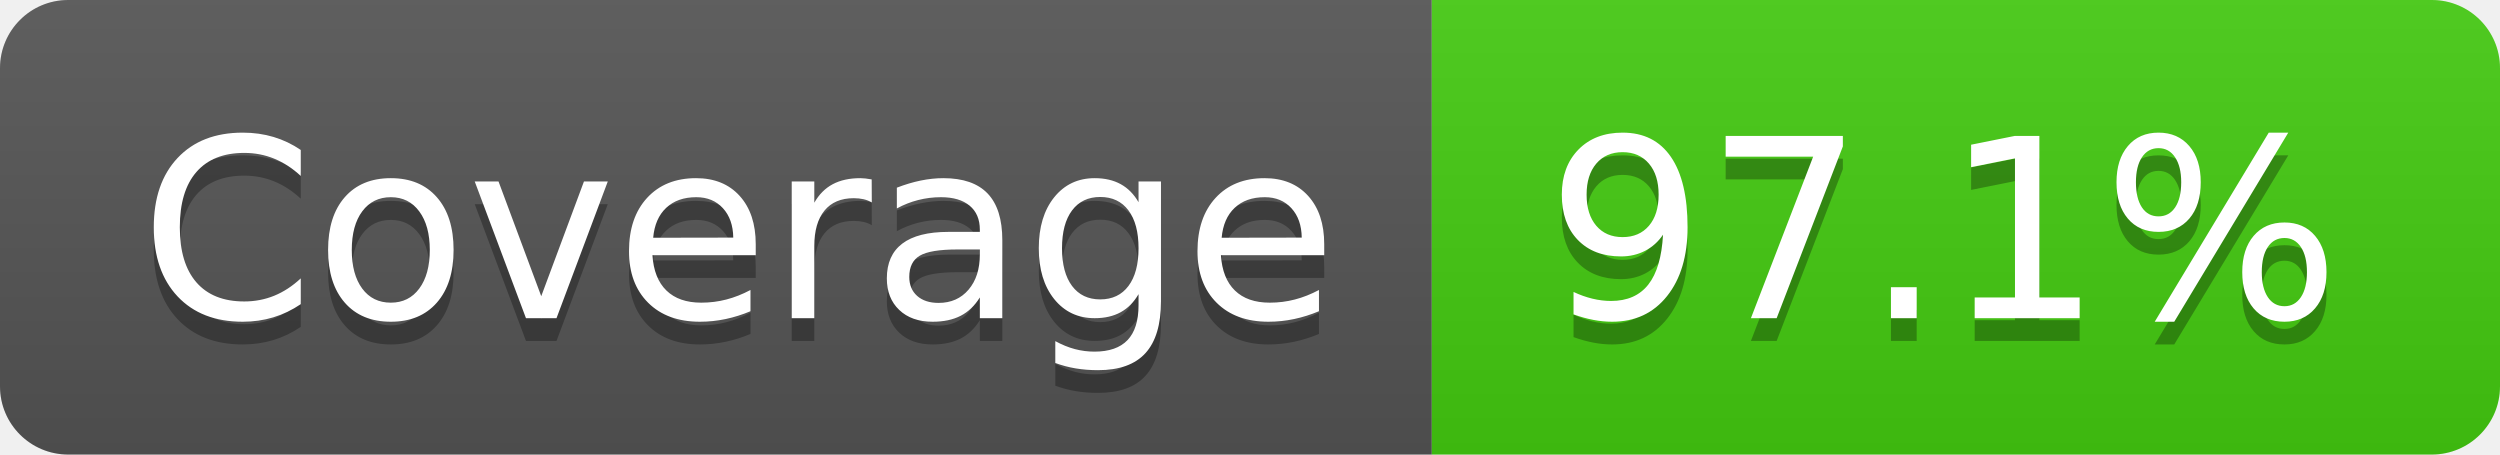
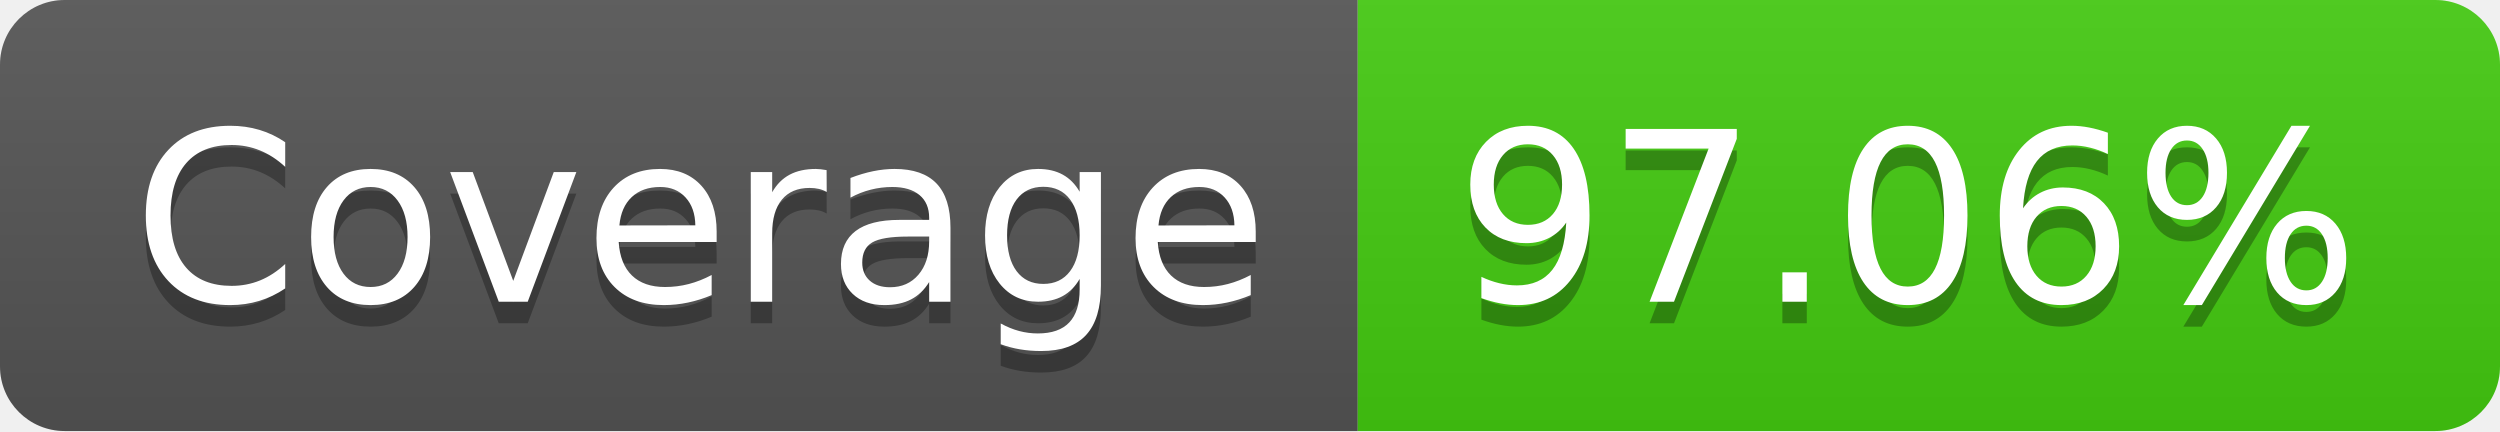
- <svg xmlns="http://www.w3.org/2000/svg" width="110" height="20" role="img" aria-label="Coverage: 97.1%">
+ <svg xmlns="http://www.w3.org/2000/svg" width="116" height="20" role="img" aria-label="Coverage: 97.06%">
  <linearGradient id="s" x2="0" y2="100%">
    <stop offset="0" stop-color="#bbb" stop-opacity=".1" />
    <stop offset="1" stop-opacity=".1" />
  </linearGradient>
  <clipPath id="r">
-     <rect width="110" height="20" rx="3" fill="#fff" />
+     <rect width="116" height="20" rx="3" fill="#fff" />
  </clipPath>
  <g clip-path="url(#r)">
    <rect width="63" height="20" fill="#555" />
-     <rect x="63" width="47" height="20" fill="#4c1" />
-     <rect width="110" height="20" fill="url(#s)" />
+     <rect x="63" width="53" height="20" fill="#4c1" />
+     <rect width="116" height="20" fill="url(#s)" />
  </g>
  <g fill="#fff" text-anchor="middle" font-family="Verdana,Geneva,DejaVu Sans,sans-serif" text-rendering="geometricPrecision" font-size="110">
    <text aria-hidden="true" x="325" y="150" fill="#010101" fill-opacity=".3" transform="scale(.1)" textLength="530">Coverage</text>
    <text x="325" y="140" transform="scale(.1)" fill="#fff" textLength="530">Coverage</text>
-     <text aria-hidden="true" x="855" y="150" fill="#010101" fill-opacity=".3" transform="scale(.1)" textLength="370">97.1%</text>
-     <text x="855" y="140" transform="scale(.1)" fill="#fff" textLength="370">97.1%</text>
+     <text aria-hidden="true" x="885" y="150" fill="#010101" fill-opacity=".3" transform="scale(.1)" textLength="430">97.06%</text>
+     <text x="885" y="140" transform="scale(.1)" fill="#fff" textLength="430">97.06%</text>
  </g>
</svg>
